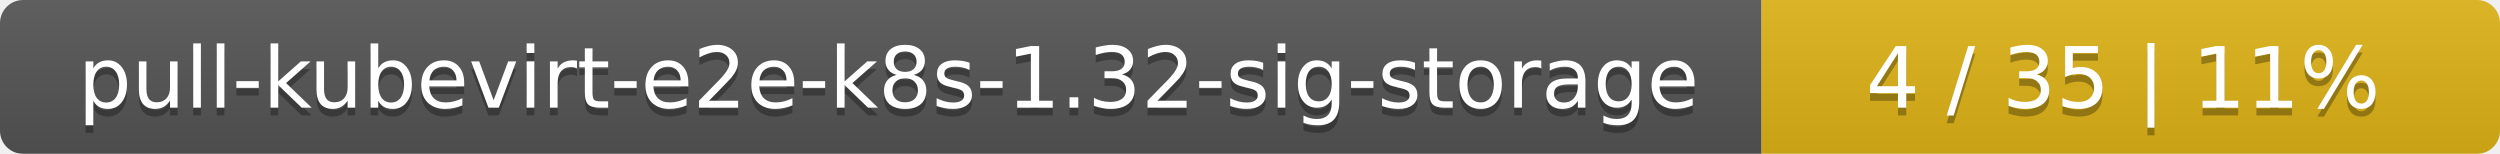
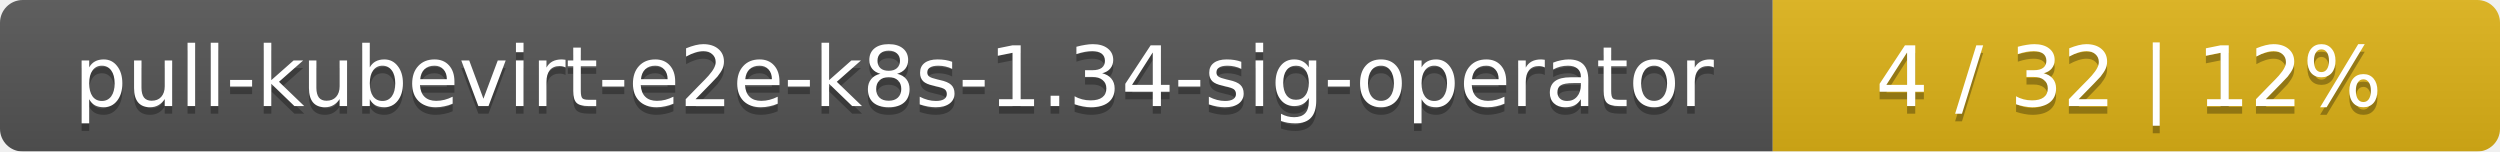
- <svg xmlns="http://www.w3.org/2000/svg" width="325" height="20">
+ <svg xmlns="http://www.w3.org/2000/svg" width="330" height="20">
  <linearGradient id="smooth" x2="0" y2="100%">
    <stop offset="0" stop-color="#bbb" stop-opacity=".1" />
    <stop offset="1" stop-opacity=".1" />
  </linearGradient>
  <mask id="round">
-     <rect width="325" height="20" rx="3" fill="#fff" />
+     <rect width="330" height="20" rx="3" fill="#fff" />
  </mask>
  <g mask="url(#round)">
-     <rect width="229" height="20" fill="#555" />
-     <rect x="229" width="96" height="20" fill="#dfb317" />
-     <rect width="325" height="20" fill="url(#smooth)" />
+     <rect width="234" height="20" fill="#555" />
+     <rect x="234" width="96" height="20" fill="#dfb317" />
+     <rect width="330" height="20" fill="url(#smooth)" />
  </g>
  <g fill="#fff" text-anchor="middle" font-family="DejaVu Sans,Verdana,Geneva,sans-serif" font-size="11">
-     <text x="115.5" y="15" fill="#010101" fill-opacity=".3">pull-kubevirt-e2e-k8s-1.32-sig-storage</text>
-     <text x="115.5" y="14">pull-kubevirt-e2e-k8s-1.32-sig-storage</text>
-     <text x="276" y="15" fill="#010101" fill-opacity=".3">4 / 35    |    11%</text>
-     <text x="276" y="14">4 / 35    |    11%</text>
+     <text x="118" y="15" fill="#010101" fill-opacity=".3">pull-kubevirt-e2e-k8s-1.34-sig-operator</text>
+     <text x="118" y="14">pull-kubevirt-e2e-k8s-1.34-sig-operator</text>
+     <text x="281" y="15" fill="#010101" fill-opacity=".3">4 / 32    |    12%</text>
+     <text x="281" y="14">4 / 32    |    12%</text>
  </g>
</svg>
